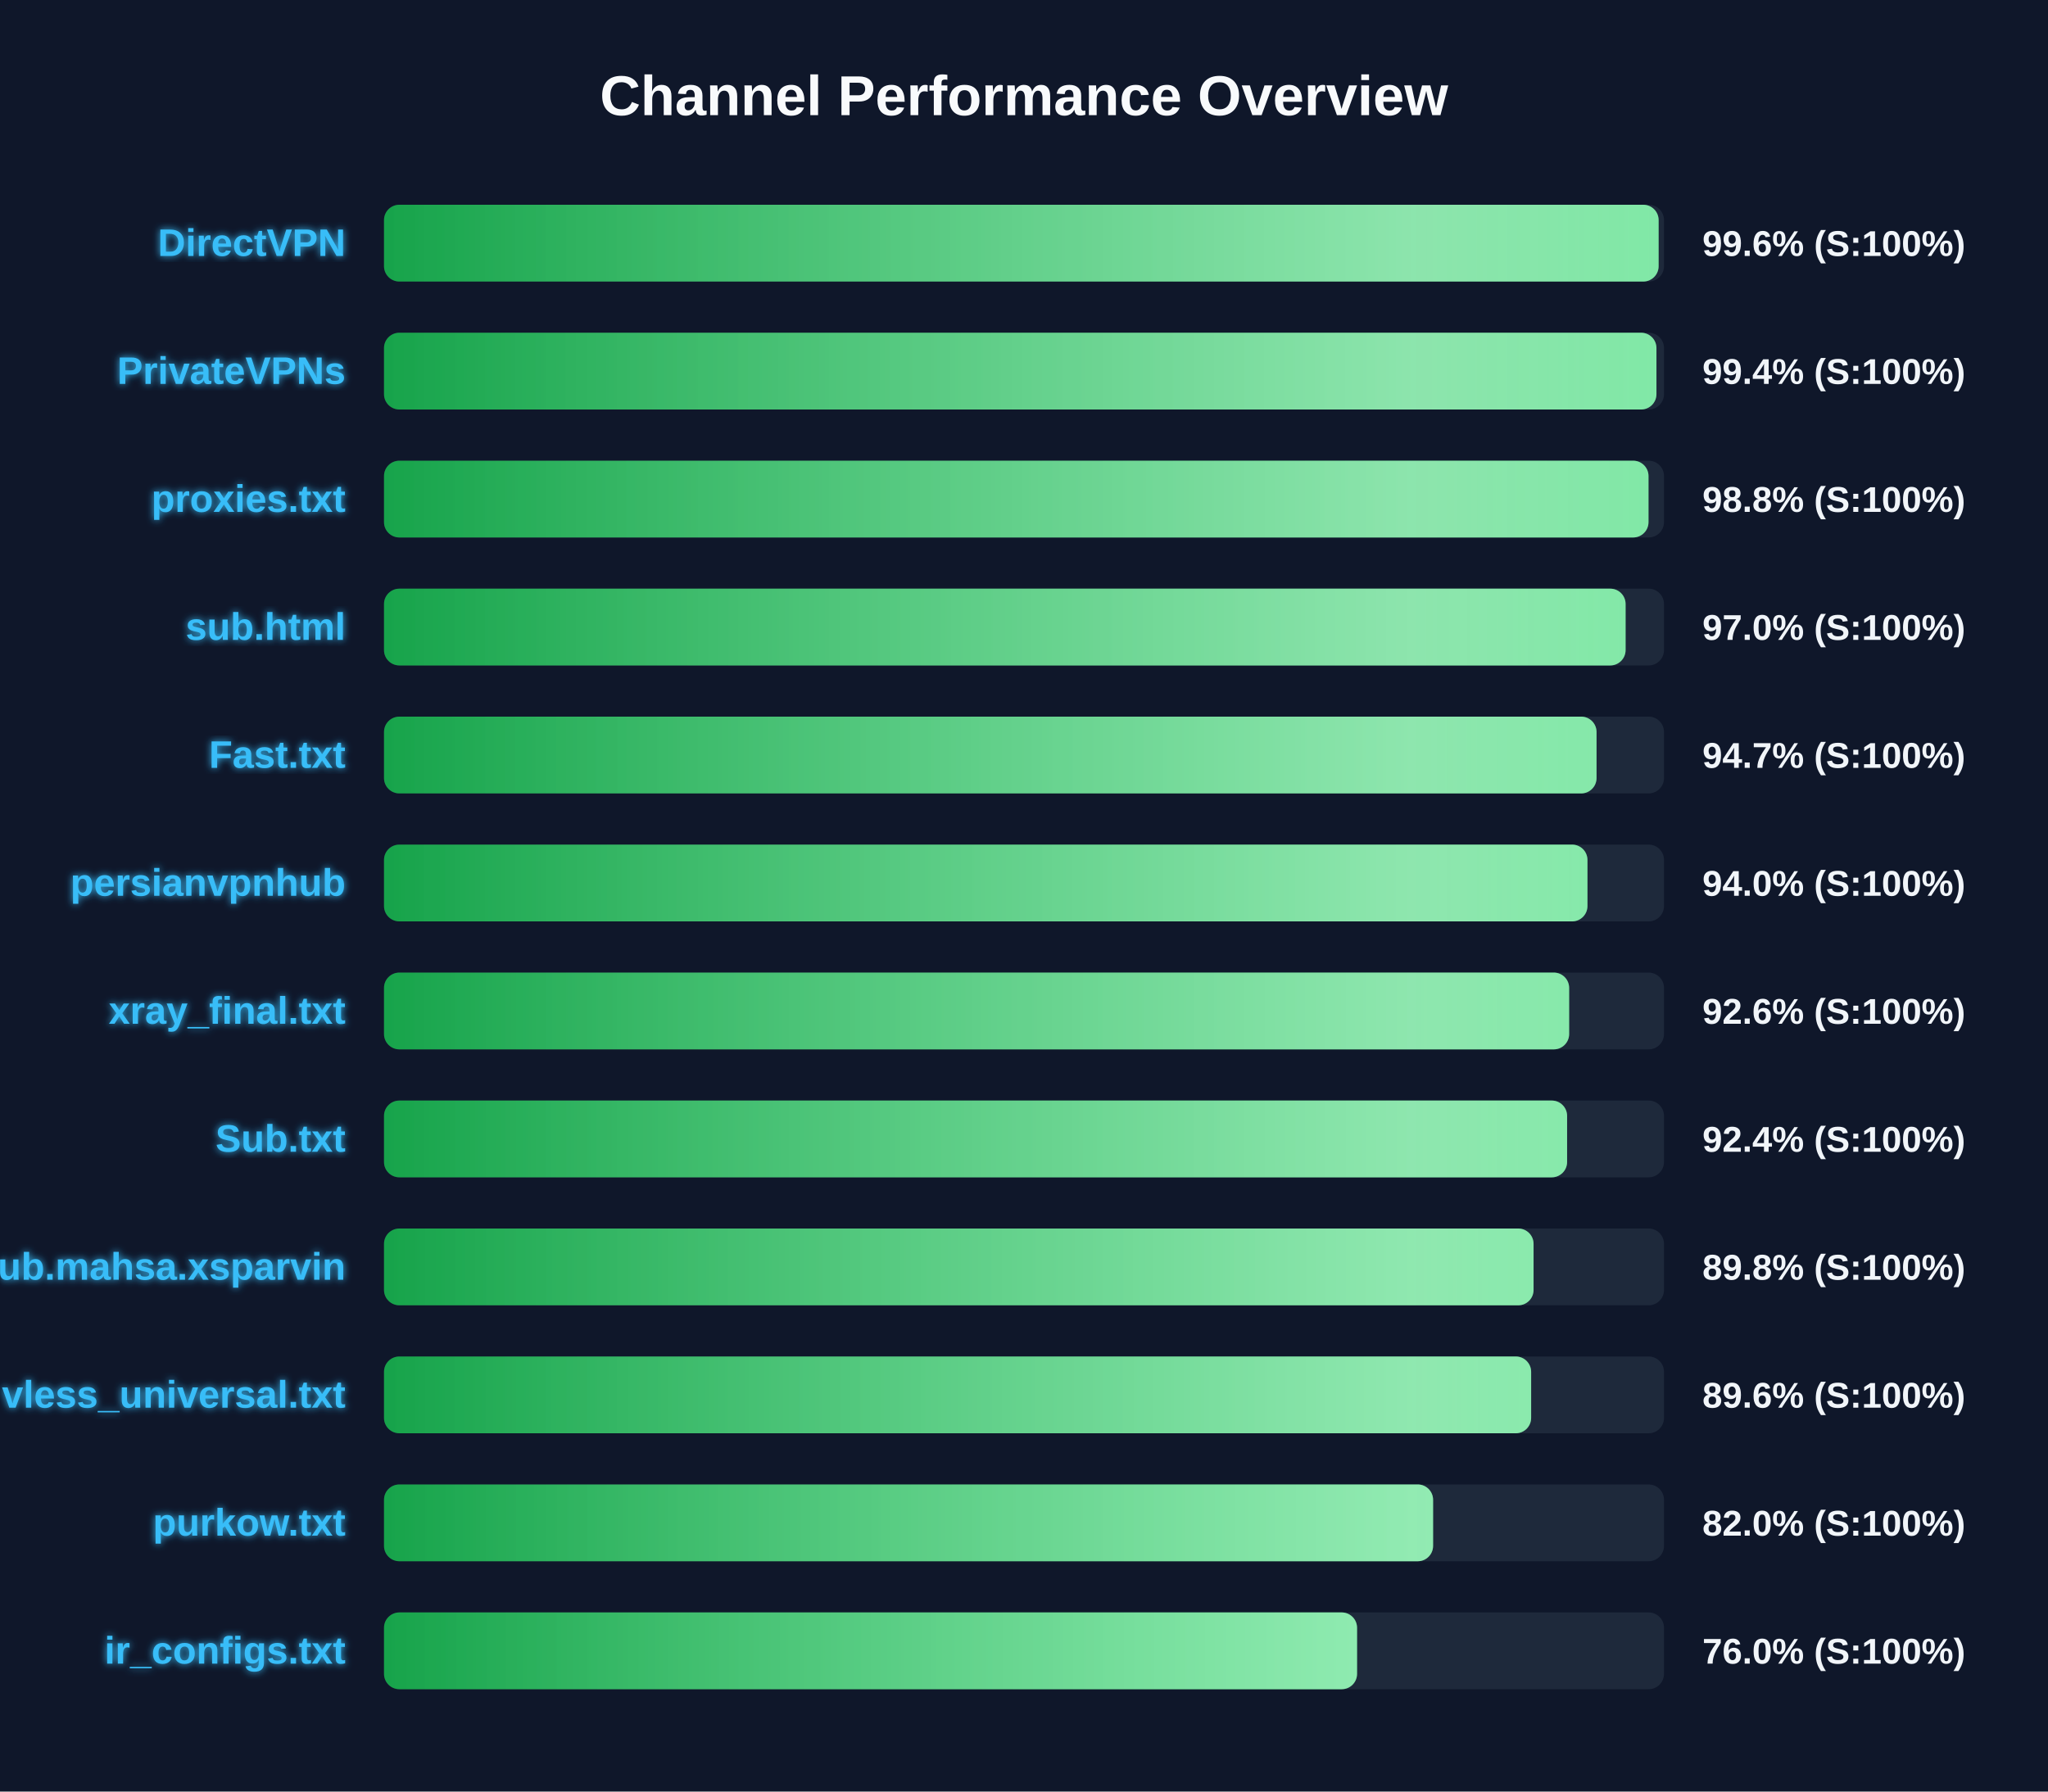
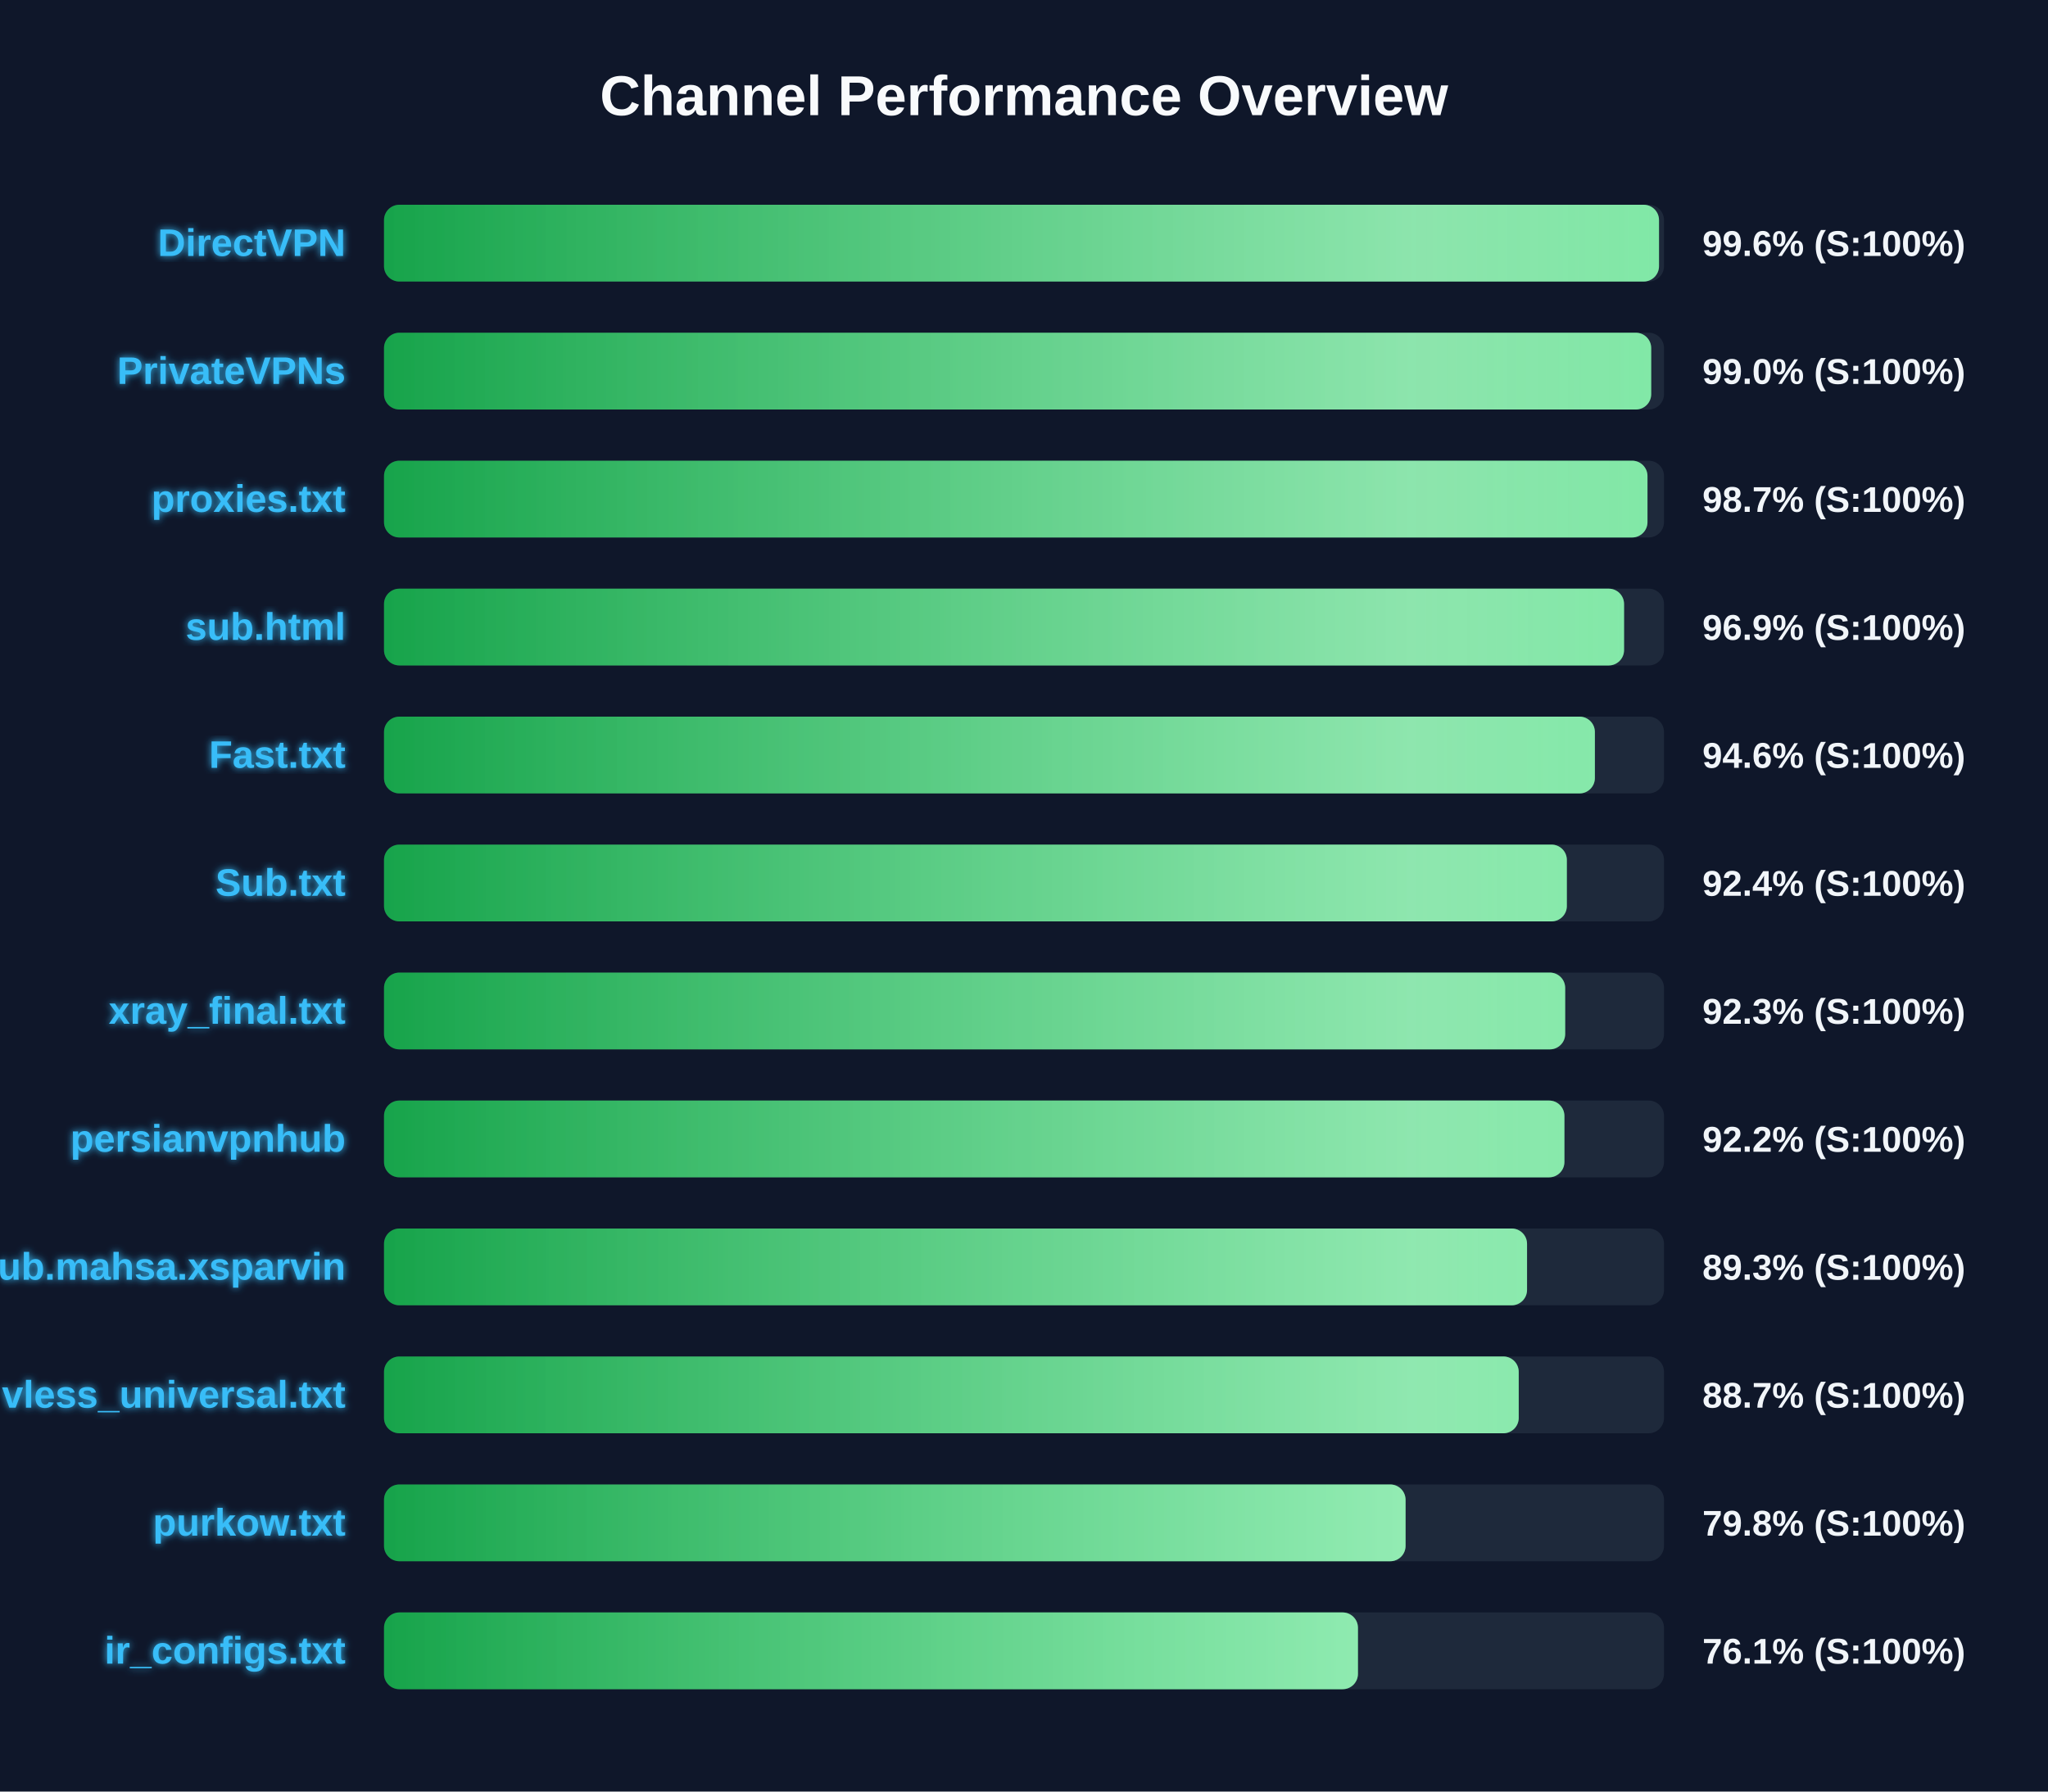
<svg xmlns="http://www.w3.org/2000/svg" width="800" height="700" version="1.1">
  <defs>
    <linearGradient id="grad-green" x1="0%" y1="0%" x2="100%" y2="0%">
      <stop offset="0%" stop-color="#16a34a" />
      <stop offset="100%" stop-color="#4ade80" />
    </linearGradient>
    <linearGradient id="grad-yellow" x1="0%" y1="0%" x2="100%" y2="0%">
      <stop offset="0%" stop-color="#ca8a04" />
      <stop offset="100%" stop-color="#fde047" />
    </linearGradient>
    <linearGradient id="grad-red" x1="0%" y1="0%" x2="100%" y2="0%">
      <stop offset="0%" stop-color="#dc2626" />
      <stop offset="100%" stop-color="#f87171" />
    </linearGradient>
    <linearGradient id="shimmer" x1="0%" y1="0%" x2="100%" y2="0%">
      <stop offset="0%" stop-color="rgba(255,255,255,0)" />
      <stop offset="50%" stop-color="rgba(255,255,255,0.4)" />
      <stop offset="100%" stop-color="rgba(255,255,255,0)" />
    </linearGradient>
    <filter id="glow" x="-20%" y="-20%" width="140%" height="140%">
      <feGaussianBlur stdDeviation="1.5" result="blur" />
      <feComposite in="SourceGraphic" in2="blur" operator="over" />
    </filter>
  </defs>
  <style>
        .bg-rect { fill: #0f172a; }
        .title { font: bold 22px 'Segoe UI', Arial, sans-serif; fill: #f8fafc; }
        .row { font: bold 15px 'Segoe UI', Arial, sans-serif; fill: #38bdf8; filter: url(#glow); }
        .score { font: bold 14px 'Segoe UI', Arial, sans-serif; fill: #f1f5f9; }
        @keyframes shimmer-anim {
            0% { transform: translateX(-100%); }
            100% { transform: translateX(200%); }
        }
        .shimmer-rect {
            animation: shimmer-anim 2.5s infinite linear;
        }
    </style>
  <rect width="100%" height="100%" class="bg-rect" />
  <text x="400" y="45" text-anchor="middle" class="title">Channel Performance Overview</text>
  <rect x="150" y="80" width="500" height="30" fill="#1e293b" rx="6" />
  <clipPath id="clip-0">
-     <rect x="150" y="80" width="497.9" height="30" rx="6" />
+     <rect x="150" y="80" width="498.05" height="30" rx="6" />
  </clipPath>
-   <rect x="150" y="80" width="497.9" height="30" fill="url(#grad-green)" rx="6" />
+   <rect x="150" y="80" width="498.05" height="30" fill="url(#grad-green)" rx="6" />
  <g clip-path="url(#clip-0)">
    <rect x="150" y="80" width="100%" height="30" fill="url(#shimmer)" class="shimmer-rect" />
  </g>
  <text x="135" y="100" text-anchor="end" class="row">DirectVPN</text>
  <text x="665" y="100" text-anchor="start" class="score">99.6% (S:100%)</text>
  <rect x="150" y="130" width="500" height="30" fill="#1e293b" rx="6" />
  <clipPath id="clip-1">
-     <rect x="150" y="130" width="497.05" height="30" rx="6" />
+     <rect x="150" y="130" width="495.0" height="30" rx="6" />
  </clipPath>
-   <rect x="150" y="130" width="497.05" height="30" fill="url(#grad-green)" rx="6" />
+   <rect x="150" y="130" width="495.0" height="30" fill="url(#grad-green)" rx="6" />
  <g clip-path="url(#clip-1)">
    <rect x="150" y="130" width="100%" height="30" fill="url(#shimmer)" class="shimmer-rect" />
  </g>
  <text x="135" y="150" text-anchor="end" class="row">PrivateVPNs</text>
-   <text x="665" y="150" text-anchor="start" class="score">99.4% (S:100%)</text>
+   <text x="665" y="150" text-anchor="start" class="score">99.0% (S:100%)</text>
  <rect x="150" y="180" width="500" height="30" fill="#1e293b" rx="6" />
  <clipPath id="clip-2">
-     <rect x="150" y="180" width="493.95" height="30" rx="6" />
+     <rect x="150" y="180" width="493.55" height="30" rx="6" />
  </clipPath>
-   <rect x="150" y="180" width="493.95" height="30" fill="url(#grad-green)" rx="6" />
+   <rect x="150" y="180" width="493.55" height="30" fill="url(#grad-green)" rx="6" />
  <g clip-path="url(#clip-2)">
    <rect x="150" y="180" width="100%" height="30" fill="url(#shimmer)" class="shimmer-rect" />
  </g>
  <text x="135" y="200" text-anchor="end" class="row">proxies.txt</text>
-   <text x="665" y="200" text-anchor="start" class="score">98.8% (S:100%)</text>
+   <text x="665" y="200" text-anchor="start" class="score">98.7% (S:100%)</text>
  <rect x="150" y="230" width="500" height="30" fill="#1e293b" rx="6" />
  <clipPath id="clip-3">
-     <rect x="150" y="230" width="485.0" height="30" rx="6" />
+     <rect x="150" y="230" width="484.4" height="30" rx="6" />
  </clipPath>
-   <rect x="150" y="230" width="485.0" height="30" fill="url(#grad-green)" rx="6" />
+   <rect x="150" y="230" width="484.4" height="30" fill="url(#grad-green)" rx="6" />
  <g clip-path="url(#clip-3)">
    <rect x="150" y="230" width="100%" height="30" fill="url(#shimmer)" class="shimmer-rect" />
  </g>
  <text x="135" y="250" text-anchor="end" class="row">sub.html</text>
-   <text x="665" y="250" text-anchor="start" class="score">97.0% (S:100%)</text>
+   <text x="665" y="250" text-anchor="start" class="score">96.9% (S:100%)</text>
  <rect x="150" y="280" width="500" height="30" fill="#1e293b" rx="6" />
  <clipPath id="clip-4">
-     <rect x="150" y="280" width="473.65" height="30" rx="6" />
+     <rect x="150" y="280" width="473.0" height="30" rx="6" />
  </clipPath>
-   <rect x="150" y="280" width="473.65" height="30" fill="url(#grad-green)" rx="6" />
+   <rect x="150" y="280" width="473.0" height="30" fill="url(#grad-green)" rx="6" />
  <g clip-path="url(#clip-4)">
    <rect x="150" y="280" width="100%" height="30" fill="url(#shimmer)" class="shimmer-rect" />
  </g>
  <text x="135" y="300" text-anchor="end" class="row">Fast.txt</text>
-   <text x="665" y="300" text-anchor="start" class="score">94.7% (S:100%)</text>
+   <text x="665" y="300" text-anchor="start" class="score">94.6% (S:100%)</text>
  <rect x="150" y="330" width="500" height="30" fill="#1e293b" rx="6" />
  <clipPath id="clip-5">
-     <rect x="150" y="330" width="470.1" height="30" rx="6" />
+     <rect x="150" y="330" width="462.05" height="30" rx="6" />
  </clipPath>
-   <rect x="150" y="330" width="470.1" height="30" fill="url(#grad-green)" rx="6" />
+   <rect x="150" y="330" width="462.05" height="30" fill="url(#grad-green)" rx="6" />
  <g clip-path="url(#clip-5)">
    <rect x="150" y="330" width="100%" height="30" fill="url(#shimmer)" class="shimmer-rect" />
  </g>
-   <text x="135" y="350" text-anchor="end" class="row">persianvpnhub</text>
-   <text x="665" y="350" text-anchor="start" class="score">94.0% (S:100%)</text>
+   <text x="135" y="350" text-anchor="end" class="row">Sub.txt</text>
+   <text x="665" y="350" text-anchor="start" class="score">92.4% (S:100%)</text>
  <rect x="150" y="380" width="500" height="30" fill="#1e293b" rx="6" />
  <clipPath id="clip-6">
-     <rect x="150" y="380" width="462.95" height="30" rx="6" />
+     <rect x="150" y="380" width="461.4" height="30" rx="6" />
  </clipPath>
-   <rect x="150" y="380" width="462.95" height="30" fill="url(#grad-green)" rx="6" />
+   <rect x="150" y="380" width="461.4" height="30" fill="url(#grad-green)" rx="6" />
  <g clip-path="url(#clip-6)">
    <rect x="150" y="380" width="100%" height="30" fill="url(#shimmer)" class="shimmer-rect" />
  </g>
  <text x="135" y="400" text-anchor="end" class="row">xray_final.txt</text>
-   <text x="665" y="400" text-anchor="start" class="score">92.6% (S:100%)</text>
+   <text x="665" y="400" text-anchor="start" class="score">92.3% (S:100%)</text>
  <rect x="150" y="430" width="500" height="30" fill="#1e293b" rx="6" />
  <clipPath id="clip-7">
-     <rect x="150" y="430" width="462.15" height="30" rx="6" />
+     <rect x="150" y="430" width="461.1" height="30" rx="6" />
  </clipPath>
-   <rect x="150" y="430" width="462.15" height="30" fill="url(#grad-green)" rx="6" />
+   <rect x="150" y="430" width="461.1" height="30" fill="url(#grad-green)" rx="6" />
  <g clip-path="url(#clip-7)">
    <rect x="150" y="430" width="100%" height="30" fill="url(#shimmer)" class="shimmer-rect" />
  </g>
-   <text x="135" y="450" text-anchor="end" class="row">Sub.txt</text>
-   <text x="665" y="450" text-anchor="start" class="score">92.4% (S:100%)</text>
+   <text x="135" y="450" text-anchor="end" class="row">persianvpnhub</text>
+   <text x="665" y="450" text-anchor="start" class="score">92.2% (S:100%)</text>
  <rect x="150" y="480" width="500" height="30" fill="#1e293b" rx="6" />
  <clipPath id="clip-8">
-     <rect x="150" y="480" width="449.05" height="30" rx="6" />
+     <rect x="150" y="480" width="446.5" height="30" rx="6" />
  </clipPath>
-   <rect x="150" y="480" width="449.05" height="30" fill="url(#grad-green)" rx="6" />
+   <rect x="150" y="480" width="446.5" height="30" fill="url(#grad-green)" rx="6" />
  <g clip-path="url(#clip-8)">
    <rect x="150" y="480" width="100%" height="30" fill="url(#shimmer)" class="shimmer-rect" />
  </g>
  <text x="135" y="500" text-anchor="end" class="row">Sub.mahsa.xsparvin</text>
-   <text x="665" y="500" text-anchor="start" class="score">89.8% (S:100%)</text>
+   <text x="665" y="500" text-anchor="start" class="score">89.3% (S:100%)</text>
  <rect x="150" y="530" width="500" height="30" fill="#1e293b" rx="6" />
  <clipPath id="clip-9">
-     <rect x="150" y="530" width="448.1" height="30" rx="6" />
+     <rect x="150" y="530" width="443.25" height="30" rx="6" />
  </clipPath>
-   <rect x="150" y="530" width="448.1" height="30" fill="url(#grad-green)" rx="6" />
+   <rect x="150" y="530" width="443.25" height="30" fill="url(#grad-green)" rx="6" />
  <g clip-path="url(#clip-9)">
    <rect x="150" y="530" width="100%" height="30" fill="url(#shimmer)" class="shimmer-rect" />
  </g>
  <text x="135" y="550" text-anchor="end" class="row">vless_universal.txt</text>
-   <text x="665" y="550" text-anchor="start" class="score">89.6% (S:100%)</text>
+   <text x="665" y="550" text-anchor="start" class="score">88.7% (S:100%)</text>
  <rect x="150" y="580" width="500" height="30" fill="#1e293b" rx="6" />
  <clipPath id="clip-10">
-     <rect x="150" y="580" width="409.8" height="30" rx="6" />
+     <rect x="150" y="580" width="399.05" height="30" rx="6" />
  </clipPath>
-   <rect x="150" y="580" width="409.8" height="30" fill="url(#grad-green)" rx="6" />
+   <rect x="150" y="580" width="399.05" height="30" fill="url(#grad-green)" rx="6" />
  <g clip-path="url(#clip-10)">
    <rect x="150" y="580" width="100%" height="30" fill="url(#shimmer)" class="shimmer-rect" />
  </g>
  <text x="135" y="600" text-anchor="end" class="row">purkow.txt</text>
-   <text x="665" y="600" text-anchor="start" class="score">82.0% (S:100%)</text>
+   <text x="665" y="600" text-anchor="start" class="score">79.8% (S:100%)</text>
  <rect x="150" y="630" width="500" height="30" fill="#1e293b" rx="6" />
  <clipPath id="clip-11">
-     <rect x="150" y="630" width="380.1" height="30" rx="6" />
+     <rect x="150" y="630" width="380.45" height="30" rx="6" />
  </clipPath>
-   <rect x="150" y="630" width="380.1" height="30" fill="url(#grad-green)" rx="6" />
+   <rect x="150" y="630" width="380.45" height="30" fill="url(#grad-green)" rx="6" />
  <g clip-path="url(#clip-11)">
    <rect x="150" y="630" width="100%" height="30" fill="url(#shimmer)" class="shimmer-rect" />
  </g>
  <text x="135" y="650" text-anchor="end" class="row">ir_configs.txt</text>
-   <text x="665" y="650" text-anchor="start" class="score">76.0% (S:100%)</text>
+   <text x="665" y="650" text-anchor="start" class="score">76.1% (S:100%)</text>
</svg>
